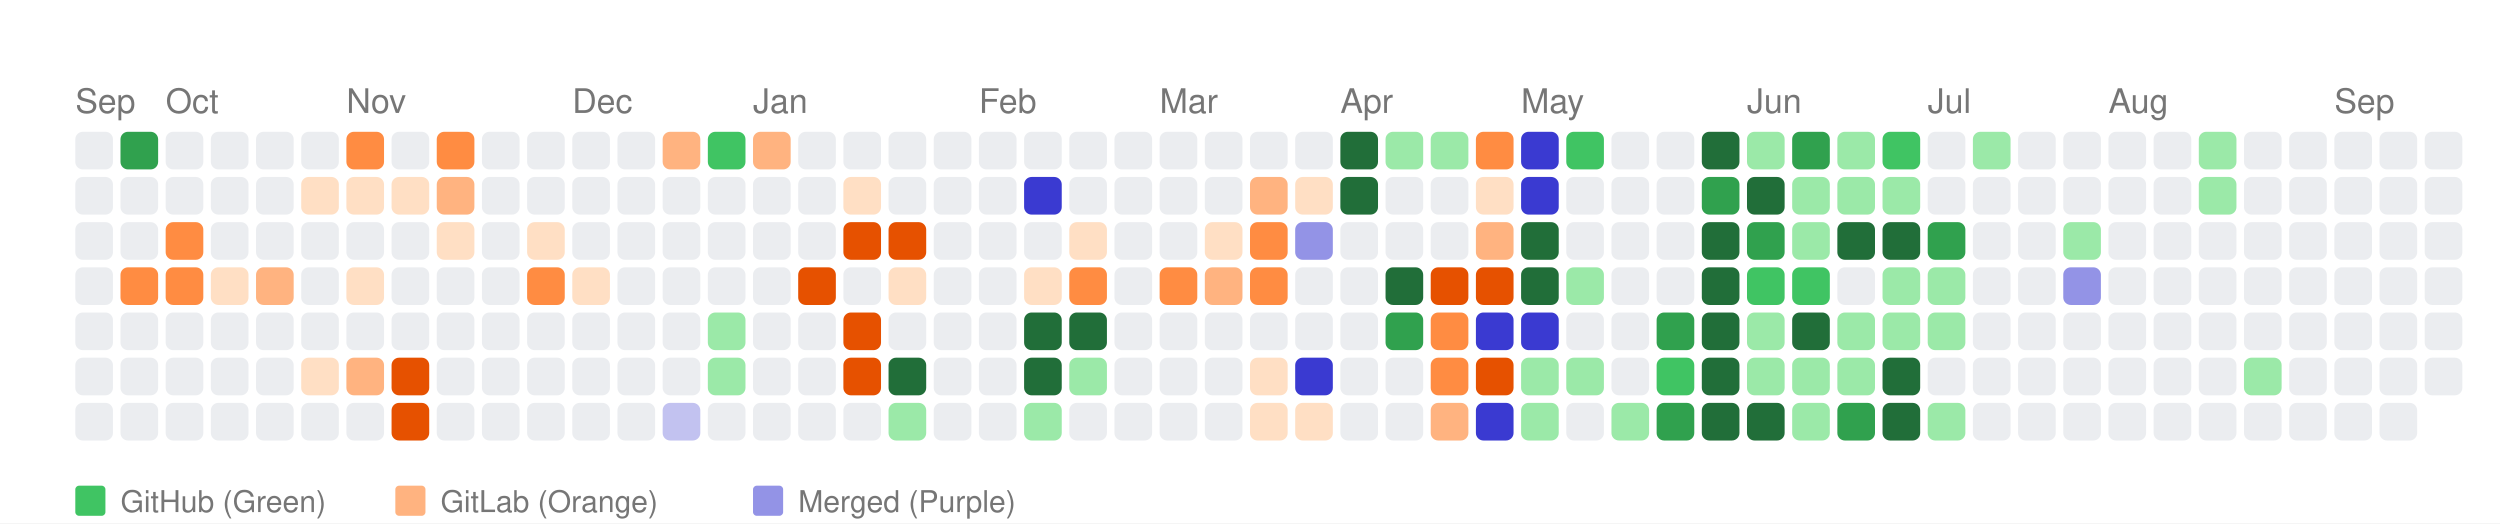
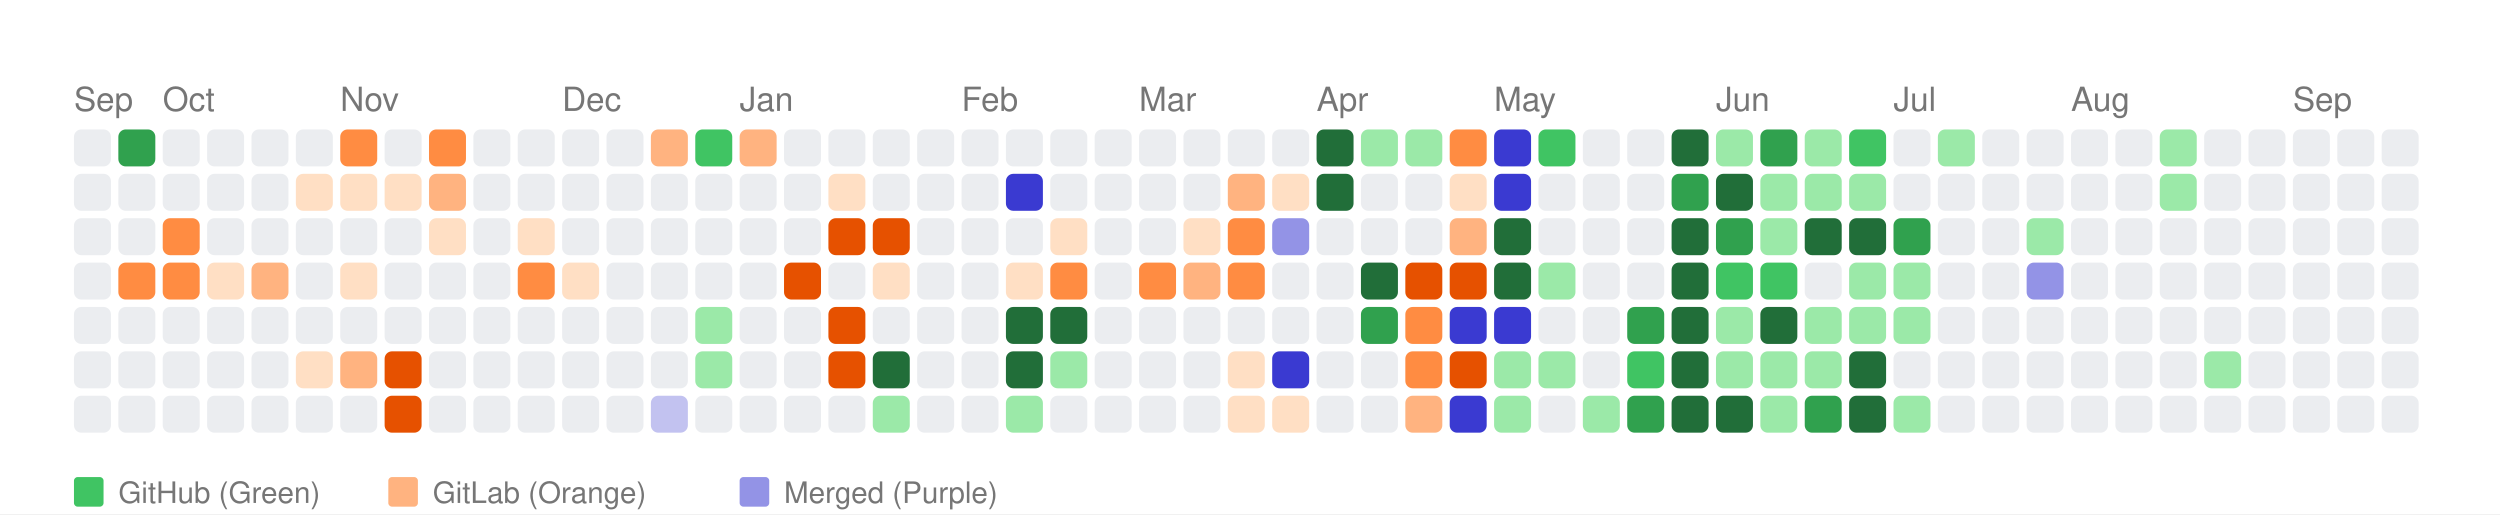
- <svg xmlns="http://www.w3.org/2000/svg" width="664" height="139" viewBox="0 0 664 139">
+ <svg xmlns="http://www.w3.org/2000/svg" width="676" height="139" viewBox="0 0 676 139">
  <style>
    text { font-family: -apple-system, BlinkMacSystemFont, "Segoe UI", Helvetica, Arial, sans-serif; }
  </style>
  <rect width="100%" height="100%" fill="white" />
  <text x="20" y="30" font-size="9" font-family="sans-serif" fill="#767676">Sep</text>
  <text x="44" y="30" font-size="9" font-family="sans-serif" fill="#767676">Oct</text>
  <text x="92" y="30" font-size="9" font-family="sans-serif" fill="#767676">Nov</text>
  <text x="152" y="30" font-size="9" font-family="sans-serif" fill="#767676">Dec</text>
  <text x="200" y="30" font-size="9" font-family="sans-serif" fill="#767676">Jan</text>
  <text x="260" y="30" font-size="9" font-family="sans-serif" fill="#767676">Feb</text>
  <text x="308" y="30" font-size="9" font-family="sans-serif" fill="#767676">Mar</text>
  <text x="356" y="30" font-size="9" font-family="sans-serif" fill="#767676">Apr</text>
  <text x="404" y="30" font-size="9" font-family="sans-serif" fill="#767676">May</text>
  <text x="464" y="30" font-size="9" font-family="sans-serif" fill="#767676">Jun</text>
  <text x="512" y="30" font-size="9" font-family="sans-serif" fill="#767676">Jul</text>
  <text x="560" y="30" font-size="9" font-family="sans-serif" fill="#767676">Aug</text>
  <text x="620" y="30" font-size="9" font-family="sans-serif" fill="#767676">Sep</text>
  <rect x="20" y="35" width="10" height="10" fill="#ebedf0" rx="2" ry="2">
      </rect>
  <rect x="20" y="47" width="10" height="10" fill="#ebedf0" rx="2" ry="2">
      </rect>
  <rect x="20" y="59" width="10" height="10" fill="#ebedf0" rx="2" ry="2">
      </rect>
  <rect x="20" y="71" width="10" height="10" fill="#ebedf0" rx="2" ry="2">
      </rect>
  <rect x="20" y="83" width="10" height="10" fill="#ebedf0" rx="2" ry="2">
      </rect>
  <rect x="20" y="95" width="10" height="10" fill="#ebedf0" rx="2" ry="2">
      </rect>
  <rect x="20" y="107" width="10" height="10" fill="#ebedf0" rx="2" ry="2">
      </rect>
  <rect x="32" y="35" width="10" height="10" fill="#30a14e" rx="2" ry="2">
      </rect>
  <rect x="32" y="47" width="10" height="10" fill="#ebedf0" rx="2" ry="2">
      </rect>
  <rect x="32" y="59" width="10" height="10" fill="#ebedf0" rx="2" ry="2">
      </rect>
  <rect x="32" y="71" width="10" height="10" fill="#ff8c42" rx="2" ry="2">
      </rect>
  <rect x="32" y="83" width="10" height="10" fill="#ebedf0" rx="2" ry="2">
      </rect>
  <rect x="32" y="95" width="10" height="10" fill="#ebedf0" rx="2" ry="2">
      </rect>
  <rect x="32" y="107" width="10" height="10" fill="#ebedf0" rx="2" ry="2">
      </rect>
  <rect x="44" y="35" width="10" height="10" fill="#ebedf0" rx="2" ry="2">
      </rect>
  <rect x="44" y="47" width="10" height="10" fill="#ebedf0" rx="2" ry="2">
      </rect>
  <rect x="44" y="59" width="10" height="10" fill="#ff8c42" rx="2" ry="2">
      </rect>
  <rect x="44" y="71" width="10" height="10" fill="#ff8c42" rx="2" ry="2">
      </rect>
  <rect x="44" y="83" width="10" height="10" fill="#ebedf0" rx="2" ry="2">
      </rect>
  <rect x="44" y="95" width="10" height="10" fill="#ebedf0" rx="2" ry="2">
      </rect>
  <rect x="44" y="107" width="10" height="10" fill="#ebedf0" rx="2" ry="2">
      </rect>
  <rect x="56" y="35" width="10" height="10" fill="#ebedf0" rx="2" ry="2">
      </rect>
  <rect x="56" y="47" width="10" height="10" fill="#ebedf0" rx="2" ry="2">
      </rect>
  <rect x="56" y="59" width="10" height="10" fill="#ebedf0" rx="2" ry="2">
      </rect>
  <rect x="56" y="71" width="10" height="10" fill="#ffdfc4" rx="2" ry="2">
      </rect>
  <rect x="56" y="83" width="10" height="10" fill="#ebedf0" rx="2" ry="2">
      </rect>
  <rect x="56" y="95" width="10" height="10" fill="#ebedf0" rx="2" ry="2">
      </rect>
  <rect x="56" y="107" width="10" height="10" fill="#ebedf0" rx="2" ry="2">
      </rect>
  <rect x="68" y="35" width="10" height="10" fill="#ebedf0" rx="2" ry="2">
      </rect>
  <rect x="68" y="47" width="10" height="10" fill="#ebedf0" rx="2" ry="2">
      </rect>
  <rect x="68" y="59" width="10" height="10" fill="#ebedf0" rx="2" ry="2">
      </rect>
  <rect x="68" y="71" width="10" height="10" fill="#ffb380" rx="2" ry="2">
      </rect>
  <rect x="68" y="83" width="10" height="10" fill="#ebedf0" rx="2" ry="2">
      </rect>
  <rect x="68" y="95" width="10" height="10" fill="#ebedf0" rx="2" ry="2">
      </rect>
  <rect x="68" y="107" width="10" height="10" fill="#ebedf0" rx="2" ry="2">
      </rect>
  <rect x="80" y="35" width="10" height="10" fill="#ebedf0" rx="2" ry="2">
      </rect>
  <rect x="80" y="47" width="10" height="10" fill="#ffdfc4" rx="2" ry="2">
      </rect>
  <rect x="80" y="59" width="10" height="10" fill="#ebedf0" rx="2" ry="2">
      </rect>
  <rect x="80" y="71" width="10" height="10" fill="#ebedf0" rx="2" ry="2">
      </rect>
  <rect x="80" y="83" width="10" height="10" fill="#ebedf0" rx="2" ry="2">
      </rect>
  <rect x="80" y="95" width="10" height="10" fill="#ffdfc4" rx="2" ry="2">
      </rect>
  <rect x="80" y="107" width="10" height="10" fill="#ebedf0" rx="2" ry="2">
      </rect>
  <rect x="92" y="35" width="10" height="10" fill="#ff8c42" rx="2" ry="2">
      </rect>
  <rect x="92" y="47" width="10" height="10" fill="#ffdfc4" rx="2" ry="2">
      </rect>
  <rect x="92" y="59" width="10" height="10" fill="#ebedf0" rx="2" ry="2">
      </rect>
  <rect x="92" y="71" width="10" height="10" fill="#ffdfc4" rx="2" ry="2">
      </rect>
  <rect x="92" y="83" width="10" height="10" fill="#ebedf0" rx="2" ry="2">
      </rect>
  <rect x="92" y="95" width="10" height="10" fill="#ffb380" rx="2" ry="2">
      </rect>
  <rect x="92" y="107" width="10" height="10" fill="#ebedf0" rx="2" ry="2">
      </rect>
  <rect x="104" y="35" width="10" height="10" fill="#ebedf0" rx="2" ry="2">
      </rect>
  <rect x="104" y="47" width="10" height="10" fill="#ffdfc4" rx="2" ry="2">
      </rect>
  <rect x="104" y="59" width="10" height="10" fill="#ebedf0" rx="2" ry="2">
      </rect>
  <rect x="104" y="71" width="10" height="10" fill="#ebedf0" rx="2" ry="2">
      </rect>
  <rect x="104" y="83" width="10" height="10" fill="#ebedf0" rx="2" ry="2">
      </rect>
  <rect x="104" y="95" width="10" height="10" fill="#e65100" rx="2" ry="2">
      </rect>
  <rect x="104" y="107" width="10" height="10" fill="#e65100" rx="2" ry="2">
      </rect>
  <rect x="116" y="35" width="10" height="10" fill="#ff8c42" rx="2" ry="2">
      </rect>
  <rect x="116" y="47" width="10" height="10" fill="#ffb380" rx="2" ry="2">
      </rect>
  <rect x="116" y="59" width="10" height="10" fill="#ffdfc4" rx="2" ry="2">
      </rect>
  <rect x="116" y="71" width="10" height="10" fill="#ebedf0" rx="2" ry="2">
      </rect>
  <rect x="116" y="83" width="10" height="10" fill="#ebedf0" rx="2" ry="2">
      </rect>
  <rect x="116" y="95" width="10" height="10" fill="#ebedf0" rx="2" ry="2">
      </rect>
  <rect x="116" y="107" width="10" height="10" fill="#ebedf0" rx="2" ry="2">
      </rect>
  <rect x="128" y="35" width="10" height="10" fill="#ebedf0" rx="2" ry="2">
      </rect>
  <rect x="128" y="47" width="10" height="10" fill="#ebedf0" rx="2" ry="2">
      </rect>
  <rect x="128" y="59" width="10" height="10" fill="#ebedf0" rx="2" ry="2">
      </rect>
  <rect x="128" y="71" width="10" height="10" fill="#ebedf0" rx="2" ry="2">
      </rect>
  <rect x="128" y="83" width="10" height="10" fill="#ebedf0" rx="2" ry="2">
      </rect>
  <rect x="128" y="95" width="10" height="10" fill="#ebedf0" rx="2" ry="2">
      </rect>
  <rect x="128" y="107" width="10" height="10" fill="#ebedf0" rx="2" ry="2">
      </rect>
  <rect x="140" y="35" width="10" height="10" fill="#ebedf0" rx="2" ry="2">
      </rect>
  <rect x="140" y="47" width="10" height="10" fill="#ebedf0" rx="2" ry="2">
      </rect>
  <rect x="140" y="59" width="10" height="10" fill="#ffdfc4" rx="2" ry="2">
      </rect>
  <rect x="140" y="71" width="10" height="10" fill="#ff8c42" rx="2" ry="2">
      </rect>
  <rect x="140" y="83" width="10" height="10" fill="#ebedf0" rx="2" ry="2">
      </rect>
  <rect x="140" y="95" width="10" height="10" fill="#ebedf0" rx="2" ry="2">
      </rect>
  <rect x="140" y="107" width="10" height="10" fill="#ebedf0" rx="2" ry="2">
      </rect>
  <rect x="152" y="35" width="10" height="10" fill="#ebedf0" rx="2" ry="2">
      </rect>
  <rect x="152" y="47" width="10" height="10" fill="#ebedf0" rx="2" ry="2">
      </rect>
  <rect x="152" y="59" width="10" height="10" fill="#ebedf0" rx="2" ry="2">
      </rect>
  <rect x="152" y="71" width="10" height="10" fill="#ffdfc4" rx="2" ry="2">
      </rect>
  <rect x="152" y="83" width="10" height="10" fill="#ebedf0" rx="2" ry="2">
      </rect>
  <rect x="152" y="95" width="10" height="10" fill="#ebedf0" rx="2" ry="2">
      </rect>
  <rect x="152" y="107" width="10" height="10" fill="#ebedf0" rx="2" ry="2">
      </rect>
  <rect x="164" y="35" width="10" height="10" fill="#ebedf0" rx="2" ry="2">
      </rect>
  <rect x="164" y="47" width="10" height="10" fill="#ebedf0" rx="2" ry="2">
      </rect>
  <rect x="164" y="59" width="10" height="10" fill="#ebedf0" rx="2" ry="2">
      </rect>
  <rect x="164" y="71" width="10" height="10" fill="#ebedf0" rx="2" ry="2">
      </rect>
  <rect x="164" y="83" width="10" height="10" fill="#ebedf0" rx="2" ry="2">
      </rect>
  <rect x="164" y="95" width="10" height="10" fill="#ebedf0" rx="2" ry="2">
      </rect>
  <rect x="164" y="107" width="10" height="10" fill="#ebedf0" rx="2" ry="2">
      </rect>
  <rect x="176" y="35" width="10" height="10" fill="#ffb380" rx="2" ry="2">
      </rect>
  <rect x="176" y="47" width="10" height="10" fill="#ebedf0" rx="2" ry="2">
      </rect>
  <rect x="176" y="59" width="10" height="10" fill="#ebedf0" rx="2" ry="2">
      </rect>
  <rect x="176" y="71" width="10" height="10" fill="#ebedf0" rx="2" ry="2">
      </rect>
  <rect x="176" y="83" width="10" height="10" fill="#ebedf0" rx="2" ry="2">
      </rect>
  <rect x="176" y="95" width="10" height="10" fill="#ebedf0" rx="2" ry="2">
      </rect>
  <rect x="176" y="107" width="10" height="10" fill="#c2c2f0" rx="2" ry="2">
      </rect>
  <rect x="188" y="35" width="10" height="10" fill="#40c463" rx="2" ry="2">
      </rect>
  <rect x="188" y="47" width="10" height="10" fill="#ebedf0" rx="2" ry="2">
      </rect>
  <rect x="188" y="59" width="10" height="10" fill="#ebedf0" rx="2" ry="2">
      </rect>
  <rect x="188" y="71" width="10" height="10" fill="#ebedf0" rx="2" ry="2">
      </rect>
  <rect x="188" y="83" width="10" height="10" fill="#9be9a8" rx="2" ry="2">
      </rect>
  <rect x="188" y="95" width="10" height="10" fill="#9be9a8" rx="2" ry="2">
      </rect>
  <rect x="188" y="107" width="10" height="10" fill="#ebedf0" rx="2" ry="2">
      </rect>
  <rect x="200" y="35" width="10" height="10" fill="#ffb380" rx="2" ry="2">
      </rect>
  <rect x="200" y="47" width="10" height="10" fill="#ebedf0" rx="2" ry="2">
      </rect>
  <rect x="200" y="59" width="10" height="10" fill="#ebedf0" rx="2" ry="2">
      </rect>
  <rect x="200" y="71" width="10" height="10" fill="#ebedf0" rx="2" ry="2">
      </rect>
  <rect x="200" y="83" width="10" height="10" fill="#ebedf0" rx="2" ry="2">
      </rect>
  <rect x="200" y="95" width="10" height="10" fill="#ebedf0" rx="2" ry="2">
      </rect>
  <rect x="200" y="107" width="10" height="10" fill="#ebedf0" rx="2" ry="2">
      </rect>
  <rect x="212" y="35" width="10" height="10" fill="#ebedf0" rx="2" ry="2">
      </rect>
  <rect x="212" y="47" width="10" height="10" fill="#ebedf0" rx="2" ry="2">
      </rect>
  <rect x="212" y="59" width="10" height="10" fill="#ebedf0" rx="2" ry="2">
      </rect>
  <rect x="212" y="71" width="10" height="10" fill="#e65100" rx="2" ry="2">
      </rect>
  <rect x="212" y="83" width="10" height="10" fill="#ebedf0" rx="2" ry="2">
      </rect>
  <rect x="212" y="95" width="10" height="10" fill="#ebedf0" rx="2" ry="2">
      </rect>
  <rect x="212" y="107" width="10" height="10" fill="#ebedf0" rx="2" ry="2">
      </rect>
  <rect x="224" y="35" width="10" height="10" fill="#ebedf0" rx="2" ry="2">
      </rect>
  <rect x="224" y="47" width="10" height="10" fill="#ffdfc4" rx="2" ry="2">
      </rect>
  <rect x="224" y="59" width="10" height="10" fill="#e65100" rx="2" ry="2">
      </rect>
  <rect x="224" y="71" width="10" height="10" fill="#ebedf0" rx="2" ry="2">
      </rect>
  <rect x="224" y="83" width="10" height="10" fill="#e65100" rx="2" ry="2">
      </rect>
  <rect x="224" y="95" width="10" height="10" fill="#e65100" rx="2" ry="2">
      </rect>
  <rect x="224" y="107" width="10" height="10" fill="#ebedf0" rx="2" ry="2">
      </rect>
  <rect x="236" y="35" width="10" height="10" fill="#ebedf0" rx="2" ry="2">
      </rect>
  <rect x="236" y="47" width="10" height="10" fill="#ebedf0" rx="2" ry="2">
      </rect>
  <rect x="236" y="59" width="10" height="10" fill="#e65100" rx="2" ry="2">
      </rect>
  <rect x="236" y="71" width="10" height="10" fill="#ffdfc4" rx="2" ry="2">
      </rect>
  <rect x="236" y="83" width="10" height="10" fill="#ebedf0" rx="2" ry="2">
      </rect>
  <rect x="236" y="95" width="10" height="10" fill="#216e39" rx="2" ry="2">
      </rect>
  <rect x="236" y="107" width="10" height="10" fill="#9be9a8" rx="2" ry="2">
      </rect>
  <rect x="248" y="35" width="10" height="10" fill="#ebedf0" rx="2" ry="2">
      </rect>
  <rect x="248" y="47" width="10" height="10" fill="#ebedf0" rx="2" ry="2">
      </rect>
  <rect x="248" y="59" width="10" height="10" fill="#ebedf0" rx="2" ry="2">
      </rect>
  <rect x="248" y="71" width="10" height="10" fill="#ebedf0" rx="2" ry="2">
      </rect>
  <rect x="248" y="83" width="10" height="10" fill="#ebedf0" rx="2" ry="2">
      </rect>
  <rect x="248" y="95" width="10" height="10" fill="#ebedf0" rx="2" ry="2">
      </rect>
  <rect x="248" y="107" width="10" height="10" fill="#ebedf0" rx="2" ry="2">
      </rect>
  <rect x="260" y="35" width="10" height="10" fill="#ebedf0" rx="2" ry="2">
      </rect>
  <rect x="260" y="47" width="10" height="10" fill="#ebedf0" rx="2" ry="2">
      </rect>
  <rect x="260" y="59" width="10" height="10" fill="#ebedf0" rx="2" ry="2">
      </rect>
  <rect x="260" y="71" width="10" height="10" fill="#ebedf0" rx="2" ry="2">
      </rect>
  <rect x="260" y="83" width="10" height="10" fill="#ebedf0" rx="2" ry="2">
      </rect>
  <rect x="260" y="95" width="10" height="10" fill="#ebedf0" rx="2" ry="2">
      </rect>
  <rect x="260" y="107" width="10" height="10" fill="#ebedf0" rx="2" ry="2">
      </rect>
  <rect x="272" y="35" width="10" height="10" fill="#ebedf0" rx="2" ry="2">
      </rect>
  <rect x="272" y="47" width="10" height="10" fill="#3a3ad1" rx="2" ry="2">
      </rect>
  <rect x="272" y="59" width="10" height="10" fill="#ebedf0" rx="2" ry="2">
      </rect>
  <rect x="272" y="71" width="10" height="10" fill="#ffdfc4" rx="2" ry="2">
      </rect>
  <rect x="272" y="83" width="10" height="10" fill="#216e39" rx="2" ry="2">
      </rect>
  <rect x="272" y="95" width="10" height="10" fill="#216e39" rx="2" ry="2">
      </rect>
  <rect x="272" y="107" width="10" height="10" fill="#9be9a8" rx="2" ry="2">
      </rect>
  <rect x="284" y="35" width="10" height="10" fill="#ebedf0" rx="2" ry="2">
      </rect>
  <rect x="284" y="47" width="10" height="10" fill="#ebedf0" rx="2" ry="2">
      </rect>
  <rect x="284" y="59" width="10" height="10" fill="#ffdfc4" rx="2" ry="2">
      </rect>
  <rect x="284" y="71" width="10" height="10" fill="#ff8c42" rx="2" ry="2">
      </rect>
  <rect x="284" y="83" width="10" height="10" fill="#216e39" rx="2" ry="2">
      </rect>
  <rect x="284" y="95" width="10" height="10" fill="#9be9a8" rx="2" ry="2">
      </rect>
  <rect x="284" y="107" width="10" height="10" fill="#ebedf0" rx="2" ry="2">
      </rect>
  <rect x="296" y="35" width="10" height="10" fill="#ebedf0" rx="2" ry="2">
      </rect>
  <rect x="296" y="47" width="10" height="10" fill="#ebedf0" rx="2" ry="2">
      </rect>
  <rect x="296" y="59" width="10" height="10" fill="#ebedf0" rx="2" ry="2">
      </rect>
  <rect x="296" y="71" width="10" height="10" fill="#ebedf0" rx="2" ry="2">
      </rect>
  <rect x="296" y="83" width="10" height="10" fill="#ebedf0" rx="2" ry="2">
      </rect>
  <rect x="296" y="95" width="10" height="10" fill="#ebedf0" rx="2" ry="2">
      </rect>
  <rect x="296" y="107" width="10" height="10" fill="#ebedf0" rx="2" ry="2">
      </rect>
  <rect x="308" y="35" width="10" height="10" fill="#ebedf0" rx="2" ry="2">
      </rect>
  <rect x="308" y="47" width="10" height="10" fill="#ebedf0" rx="2" ry="2">
      </rect>
  <rect x="308" y="59" width="10" height="10" fill="#ebedf0" rx="2" ry="2">
      </rect>
  <rect x="308" y="71" width="10" height="10" fill="#ff8c42" rx="2" ry="2">
      </rect>
  <rect x="308" y="83" width="10" height="10" fill="#ebedf0" rx="2" ry="2">
      </rect>
  <rect x="308" y="95" width="10" height="10" fill="#ebedf0" rx="2" ry="2">
      </rect>
  <rect x="308" y="107" width="10" height="10" fill="#ebedf0" rx="2" ry="2">
      </rect>
  <rect x="320" y="35" width="10" height="10" fill="#ebedf0" rx="2" ry="2">
      </rect>
  <rect x="320" y="47" width="10" height="10" fill="#ebedf0" rx="2" ry="2">
      </rect>
  <rect x="320" y="59" width="10" height="10" fill="#ffdfc4" rx="2" ry="2">
      </rect>
  <rect x="320" y="71" width="10" height="10" fill="#ffb380" rx="2" ry="2">
      </rect>
  <rect x="320" y="83" width="10" height="10" fill="#ebedf0" rx="2" ry="2">
      </rect>
  <rect x="320" y="95" width="10" height="10" fill="#ebedf0" rx="2" ry="2">
      </rect>
  <rect x="320" y="107" width="10" height="10" fill="#ebedf0" rx="2" ry="2">
      </rect>
  <rect x="332" y="35" width="10" height="10" fill="#ebedf0" rx="2" ry="2">
      </rect>
  <rect x="332" y="47" width="10" height="10" fill="#ffb380" rx="2" ry="2">
      </rect>
  <rect x="332" y="59" width="10" height="10" fill="#ff8c42" rx="2" ry="2">
      </rect>
  <rect x="332" y="71" width="10" height="10" fill="#ff8c42" rx="2" ry="2">
      </rect>
  <rect x="332" y="83" width="10" height="10" fill="#ebedf0" rx="2" ry="2">
      </rect>
  <rect x="332" y="95" width="10" height="10" fill="#ffdfc4" rx="2" ry="2">
      </rect>
  <rect x="332" y="107" width="10" height="10" fill="#ffdfc4" rx="2" ry="2">
      </rect>
  <rect x="344" y="35" width="10" height="10" fill="#ebedf0" rx="2" ry="2">
      </rect>
  <rect x="344" y="47" width="10" height="10" fill="#ffdfc4" rx="2" ry="2">
      </rect>
  <rect x="344" y="59" width="10" height="10" fill="#9393e6" rx="2" ry="2">
      </rect>
  <rect x="344" y="71" width="10" height="10" fill="#ebedf0" rx="2" ry="2">
      </rect>
  <rect x="344" y="83" width="10" height="10" fill="#ebedf0" rx="2" ry="2">
      </rect>
  <rect x="344" y="95" width="10" height="10" fill="#3a3ad1" rx="2" ry="2">
      </rect>
  <rect x="344" y="107" width="10" height="10" fill="#ffdfc4" rx="2" ry="2">
      </rect>
  <rect x="356" y="35" width="10" height="10" fill="#216e39" rx="2" ry="2">
      </rect>
  <rect x="356" y="47" width="10" height="10" fill="#216e39" rx="2" ry="2">
      </rect>
  <rect x="356" y="59" width="10" height="10" fill="#ebedf0" rx="2" ry="2">
      </rect>
  <rect x="356" y="71" width="10" height="10" fill="#ebedf0" rx="2" ry="2">
      </rect>
  <rect x="356" y="83" width="10" height="10" fill="#ebedf0" rx="2" ry="2">
      </rect>
  <rect x="356" y="95" width="10" height="10" fill="#ebedf0" rx="2" ry="2">
      </rect>
  <rect x="356" y="107" width="10" height="10" fill="#ebedf0" rx="2" ry="2">
      </rect>
  <rect x="368" y="35" width="10" height="10" fill="#9be9a8" rx="2" ry="2">
      </rect>
  <rect x="368" y="47" width="10" height="10" fill="#ebedf0" rx="2" ry="2">
      </rect>
  <rect x="368" y="59" width="10" height="10" fill="#ebedf0" rx="2" ry="2">
      </rect>
  <rect x="368" y="71" width="10" height="10" fill="#216e39" rx="2" ry="2">
      </rect>
  <rect x="368" y="83" width="10" height="10" fill="#30a14e" rx="2" ry="2">
      </rect>
  <rect x="368" y="95" width="10" height="10" fill="#ebedf0" rx="2" ry="2">
      </rect>
  <rect x="368" y="107" width="10" height="10" fill="#ebedf0" rx="2" ry="2">
      </rect>
  <rect x="380" y="35" width="10" height="10" fill="#9be9a8" rx="2" ry="2">
      </rect>
  <rect x="380" y="47" width="10" height="10" fill="#ebedf0" rx="2" ry="2">
      </rect>
  <rect x="380" y="59" width="10" height="10" fill="#ebedf0" rx="2" ry="2">
      </rect>
  <rect x="380" y="71" width="10" height="10" fill="#e65100" rx="2" ry="2">
      </rect>
  <rect x="380" y="83" width="10" height="10" fill="#ff8c42" rx="2" ry="2">
      </rect>
  <rect x="380" y="95" width="10" height="10" fill="#ff8c42" rx="2" ry="2">
      </rect>
  <rect x="380" y="107" width="10" height="10" fill="#ffb380" rx="2" ry="2">
      </rect>
  <rect x="392" y="35" width="10" height="10" fill="#ff8c42" rx="2" ry="2">
      </rect>
  <rect x="392" y="47" width="10" height="10" fill="#ffdfc4" rx="2" ry="2">
      </rect>
  <rect x="392" y="59" width="10" height="10" fill="#ffb380" rx="2" ry="2">
      </rect>
  <rect x="392" y="71" width="10" height="10" fill="#e65100" rx="2" ry="2">
      </rect>
  <rect x="392" y="83" width="10" height="10" fill="#3a3ad1" rx="2" ry="2">
      </rect>
  <rect x="392" y="95" width="10" height="10" fill="#e65100" rx="2" ry="2">
      </rect>
  <rect x="392" y="107" width="10" height="10" fill="#3a3ad1" rx="2" ry="2">
      </rect>
  <rect x="404" y="35" width="10" height="10" fill="#3a3ad1" rx="2" ry="2">
      </rect>
  <rect x="404" y="47" width="10" height="10" fill="#3a3ad1" rx="2" ry="2">
      </rect>
  <rect x="404" y="59" width="10" height="10" fill="#216e39" rx="2" ry="2">
      </rect>
  <rect x="404" y="71" width="10" height="10" fill="#216e39" rx="2" ry="2">
      </rect>
  <rect x="404" y="83" width="10" height="10" fill="#3a3ad1" rx="2" ry="2">
      </rect>
  <rect x="404" y="95" width="10" height="10" fill="#9be9a8" rx="2" ry="2">
      </rect>
  <rect x="404" y="107" width="10" height="10" fill="#9be9a8" rx="2" ry="2">
      </rect>
  <rect x="416" y="35" width="10" height="10" fill="#40c463" rx="2" ry="2">
      </rect>
  <rect x="416" y="47" width="10" height="10" fill="#ebedf0" rx="2" ry="2">
      </rect>
  <rect x="416" y="59" width="10" height="10" fill="#ebedf0" rx="2" ry="2">
      </rect>
  <rect x="416" y="71" width="10" height="10" fill="#9be9a8" rx="2" ry="2">
      </rect>
  <rect x="416" y="83" width="10" height="10" fill="#ebedf0" rx="2" ry="2">
      </rect>
  <rect x="416" y="95" width="10" height="10" fill="#9be9a8" rx="2" ry="2">
      </rect>
  <rect x="416" y="107" width="10" height="10" fill="#ebedf0" rx="2" ry="2">
      </rect>
  <rect x="428" y="35" width="10" height="10" fill="#ebedf0" rx="2" ry="2">
      </rect>
  <rect x="428" y="47" width="10" height="10" fill="#ebedf0" rx="2" ry="2">
      </rect>
  <rect x="428" y="59" width="10" height="10" fill="#ebedf0" rx="2" ry="2">
      </rect>
  <rect x="428" y="71" width="10" height="10" fill="#ebedf0" rx="2" ry="2">
      </rect>
  <rect x="428" y="83" width="10" height="10" fill="#ebedf0" rx="2" ry="2">
      </rect>
  <rect x="428" y="95" width="10" height="10" fill="#ebedf0" rx="2" ry="2">
      </rect>
  <rect x="428" y="107" width="10" height="10" fill="#9be9a8" rx="2" ry="2">
      </rect>
  <rect x="440" y="35" width="10" height="10" fill="#ebedf0" rx="2" ry="2">
      </rect>
  <rect x="440" y="47" width="10" height="10" fill="#ebedf0" rx="2" ry="2">
      </rect>
  <rect x="440" y="59" width="10" height="10" fill="#ebedf0" rx="2" ry="2">
      </rect>
  <rect x="440" y="71" width="10" height="10" fill="#ebedf0" rx="2" ry="2">
      </rect>
  <rect x="440" y="83" width="10" height="10" fill="#30a14e" rx="2" ry="2">
      </rect>
  <rect x="440" y="95" width="10" height="10" fill="#40c463" rx="2" ry="2">
      </rect>
  <rect x="440" y="107" width="10" height="10" fill="#30a14e" rx="2" ry="2">
      </rect>
  <rect x="452" y="35" width="10" height="10" fill="#216e39" rx="2" ry="2">
      </rect>
  <rect x="452" y="47" width="10" height="10" fill="#30a14e" rx="2" ry="2">
      </rect>
  <rect x="452" y="59" width="10" height="10" fill="#216e39" rx="2" ry="2">
      </rect>
  <rect x="452" y="71" width="10" height="10" fill="#216e39" rx="2" ry="2">
      </rect>
  <rect x="452" y="83" width="10" height="10" fill="#216e39" rx="2" ry="2">
      </rect>
  <rect x="452" y="95" width="10" height="10" fill="#216e39" rx="2" ry="2">
      </rect>
  <rect x="452" y="107" width="10" height="10" fill="#216e39" rx="2" ry="2">
      </rect>
  <rect x="464" y="35" width="10" height="10" fill="#9be9a8" rx="2" ry="2">
      </rect>
  <rect x="464" y="47" width="10" height="10" fill="#216e39" rx="2" ry="2">
      </rect>
  <rect x="464" y="59" width="10" height="10" fill="#30a14e" rx="2" ry="2">
      </rect>
  <rect x="464" y="71" width="10" height="10" fill="#40c463" rx="2" ry="2">
      </rect>
  <rect x="464" y="83" width="10" height="10" fill="#9be9a8" rx="2" ry="2">
      </rect>
  <rect x="464" y="95" width="10" height="10" fill="#9be9a8" rx="2" ry="2">
      </rect>
  <rect x="464" y="107" width="10" height="10" fill="#216e39" rx="2" ry="2">
      </rect>
  <rect x="476" y="35" width="10" height="10" fill="#30a14e" rx="2" ry="2">
      </rect>
  <rect x="476" y="47" width="10" height="10" fill="#9be9a8" rx="2" ry="2">
      </rect>
  <rect x="476" y="59" width="10" height="10" fill="#9be9a8" rx="2" ry="2">
      </rect>
  <rect x="476" y="71" width="10" height="10" fill="#40c463" rx="2" ry="2">
      </rect>
  <rect x="476" y="83" width="10" height="10" fill="#216e39" rx="2" ry="2">
      </rect>
  <rect x="476" y="95" width="10" height="10" fill="#9be9a8" rx="2" ry="2">
      </rect>
  <rect x="476" y="107" width="10" height="10" fill="#9be9a8" rx="2" ry="2">
      </rect>
  <rect x="488" y="35" width="10" height="10" fill="#9be9a8" rx="2" ry="2">
      </rect>
  <rect x="488" y="47" width="10" height="10" fill="#9be9a8" rx="2" ry="2">
      </rect>
  <rect x="488" y="59" width="10" height="10" fill="#216e39" rx="2" ry="2">
      </rect>
  <rect x="488" y="71" width="10" height="10" fill="#ebedf0" rx="2" ry="2">
      </rect>
  <rect x="488" y="83" width="10" height="10" fill="#9be9a8" rx="2" ry="2">
      </rect>
  <rect x="488" y="95" width="10" height="10" fill="#9be9a8" rx="2" ry="2">
      </rect>
  <rect x="488" y="107" width="10" height="10" fill="#30a14e" rx="2" ry="2">
      </rect>
  <rect x="500" y="35" width="10" height="10" fill="#40c463" rx="2" ry="2">
      </rect>
  <rect x="500" y="47" width="10" height="10" fill="#9be9a8" rx="2" ry="2">
      </rect>
  <rect x="500" y="59" width="10" height="10" fill="#216e39" rx="2" ry="2">
      </rect>
  <rect x="500" y="71" width="10" height="10" fill="#9be9a8" rx="2" ry="2">
      </rect>
  <rect x="500" y="83" width="10" height="10" fill="#9be9a8" rx="2" ry="2">
      </rect>
  <rect x="500" y="95" width="10" height="10" fill="#216e39" rx="2" ry="2">
      </rect>
  <rect x="500" y="107" width="10" height="10" fill="#216e39" rx="2" ry="2">
      </rect>
  <rect x="512" y="35" width="10" height="10" fill="#ebedf0" rx="2" ry="2">
      </rect>
  <rect x="512" y="47" width="10" height="10" fill="#ebedf0" rx="2" ry="2">
      </rect>
  <rect x="512" y="59" width="10" height="10" fill="#30a14e" rx="2" ry="2">
      </rect>
  <rect x="512" y="71" width="10" height="10" fill="#9be9a8" rx="2" ry="2">
      </rect>
  <rect x="512" y="83" width="10" height="10" fill="#9be9a8" rx="2" ry="2">
      </rect>
  <rect x="512" y="95" width="10" height="10" fill="#ebedf0" rx="2" ry="2">
      </rect>
  <rect x="512" y="107" width="10" height="10" fill="#9be9a8" rx="2" ry="2">
      </rect>
  <rect x="524" y="35" width="10" height="10" fill="#9be9a8" rx="2" ry="2">
      </rect>
  <rect x="524" y="47" width="10" height="10" fill="#ebedf0" rx="2" ry="2">
      </rect>
  <rect x="524" y="59" width="10" height="10" fill="#ebedf0" rx="2" ry="2">
      </rect>
  <rect x="524" y="71" width="10" height="10" fill="#ebedf0" rx="2" ry="2">
      </rect>
  <rect x="524" y="83" width="10" height="10" fill="#ebedf0" rx="2" ry="2">
      </rect>
  <rect x="524" y="95" width="10" height="10" fill="#ebedf0" rx="2" ry="2">
      </rect>
  <rect x="524" y="107" width="10" height="10" fill="#ebedf0" rx="2" ry="2">
      </rect>
  <rect x="536" y="35" width="10" height="10" fill="#ebedf0" rx="2" ry="2">
      </rect>
  <rect x="536" y="47" width="10" height="10" fill="#ebedf0" rx="2" ry="2">
      </rect>
  <rect x="536" y="59" width="10" height="10" fill="#ebedf0" rx="2" ry="2">
      </rect>
  <rect x="536" y="71" width="10" height="10" fill="#ebedf0" rx="2" ry="2">
      </rect>
  <rect x="536" y="83" width="10" height="10" fill="#ebedf0" rx="2" ry="2">
      </rect>
  <rect x="536" y="95" width="10" height="10" fill="#ebedf0" rx="2" ry="2">
      </rect>
  <rect x="536" y="107" width="10" height="10" fill="#ebedf0" rx="2" ry="2">
      </rect>
  <rect x="548" y="35" width="10" height="10" fill="#ebedf0" rx="2" ry="2">
      </rect>
  <rect x="548" y="47" width="10" height="10" fill="#ebedf0" rx="2" ry="2">
      </rect>
  <rect x="548" y="59" width="10" height="10" fill="#9be9a8" rx="2" ry="2">
      </rect>
  <rect x="548" y="71" width="10" height="10" fill="#9393e6" rx="2" ry="2">
      </rect>
  <rect x="548" y="83" width="10" height="10" fill="#ebedf0" rx="2" ry="2">
      </rect>
  <rect x="548" y="95" width="10" height="10" fill="#ebedf0" rx="2" ry="2">
      </rect>
  <rect x="548" y="107" width="10" height="10" fill="#ebedf0" rx="2" ry="2">
      </rect>
  <rect x="560" y="35" width="10" height="10" fill="#ebedf0" rx="2" ry="2">
      </rect>
  <rect x="560" y="47" width="10" height="10" fill="#ebedf0" rx="2" ry="2">
      </rect>
  <rect x="560" y="59" width="10" height="10" fill="#ebedf0" rx="2" ry="2">
      </rect>
  <rect x="560" y="71" width="10" height="10" fill="#ebedf0" rx="2" ry="2">
      </rect>
  <rect x="560" y="83" width="10" height="10" fill="#ebedf0" rx="2" ry="2">
      </rect>
  <rect x="560" y="95" width="10" height="10" fill="#ebedf0" rx="2" ry="2">
      </rect>
  <rect x="560" y="107" width="10" height="10" fill="#ebedf0" rx="2" ry="2">
      </rect>
  <rect x="572" y="35" width="10" height="10" fill="#ebedf0" rx="2" ry="2">
      </rect>
  <rect x="572" y="47" width="10" height="10" fill="#ebedf0" rx="2" ry="2">
      </rect>
  <rect x="572" y="59" width="10" height="10" fill="#ebedf0" rx="2" ry="2">
      </rect>
  <rect x="572" y="71" width="10" height="10" fill="#ebedf0" rx="2" ry="2">
      </rect>
  <rect x="572" y="83" width="10" height="10" fill="#ebedf0" rx="2" ry="2">
      </rect>
  <rect x="572" y="95" width="10" height="10" fill="#ebedf0" rx="2" ry="2">
      </rect>
  <rect x="572" y="107" width="10" height="10" fill="#ebedf0" rx="2" ry="2">
      </rect>
  <rect x="584" y="35" width="10" height="10" fill="#9be9a8" rx="2" ry="2">
      </rect>
  <rect x="584" y="47" width="10" height="10" fill="#9be9a8" rx="2" ry="2">
      </rect>
  <rect x="584" y="59" width="10" height="10" fill="#ebedf0" rx="2" ry="2">
      </rect>
  <rect x="584" y="71" width="10" height="10" fill="#ebedf0" rx="2" ry="2">
      </rect>
  <rect x="584" y="83" width="10" height="10" fill="#ebedf0" rx="2" ry="2">
      </rect>
  <rect x="584" y="95" width="10" height="10" fill="#ebedf0" rx="2" ry="2">
      </rect>
  <rect x="584" y="107" width="10" height="10" fill="#ebedf0" rx="2" ry="2">
      </rect>
  <rect x="596" y="35" width="10" height="10" fill="#ebedf0" rx="2" ry="2">
      </rect>
  <rect x="596" y="47" width="10" height="10" fill="#ebedf0" rx="2" ry="2">
      </rect>
  <rect x="596" y="59" width="10" height="10" fill="#ebedf0" rx="2" ry="2">
      </rect>
  <rect x="596" y="71" width="10" height="10" fill="#ebedf0" rx="2" ry="2">
      </rect>
  <rect x="596" y="83" width="10" height="10" fill="#ebedf0" rx="2" ry="2">
      </rect>
  <rect x="596" y="95" width="10" height="10" fill="#9be9a8" rx="2" ry="2">
      </rect>
  <rect x="596" y="107" width="10" height="10" fill="#ebedf0" rx="2" ry="2">
      </rect>
  <rect x="608" y="35" width="10" height="10" fill="#ebedf0" rx="2" ry="2">
      </rect>
  <rect x="608" y="47" width="10" height="10" fill="#ebedf0" rx="2" ry="2">
      </rect>
  <rect x="608" y="59" width="10" height="10" fill="#ebedf0" rx="2" ry="2">
      </rect>
  <rect x="608" y="71" width="10" height="10" fill="#ebedf0" rx="2" ry="2">
      </rect>
  <rect x="608" y="83" width="10" height="10" fill="#ebedf0" rx="2" ry="2">
      </rect>
  <rect x="608" y="95" width="10" height="10" fill="#ebedf0" rx="2" ry="2">
      </rect>
  <rect x="608" y="107" width="10" height="10" fill="#ebedf0" rx="2" ry="2">
      </rect>
  <rect x="620" y="35" width="10" height="10" fill="#ebedf0" rx="2" ry="2">
      </rect>
  <rect x="620" y="47" width="10" height="10" fill="#ebedf0" rx="2" ry="2">
      </rect>
  <rect x="620" y="59" width="10" height="10" fill="#ebedf0" rx="2" ry="2">
      </rect>
  <rect x="620" y="71" width="10" height="10" fill="#ebedf0" rx="2" ry="2">
      </rect>
  <rect x="620" y="83" width="10" height="10" fill="#ebedf0" rx="2" ry="2">
      </rect>
  <rect x="620" y="95" width="10" height="10" fill="#ebedf0" rx="2" ry="2">
      </rect>
  <rect x="620" y="107" width="10" height="10" fill="#ebedf0" rx="2" ry="2">
      </rect>
  <rect x="632" y="35" width="10" height="10" fill="#ebedf0" rx="2" ry="2">
      </rect>
  <rect x="632" y="47" width="10" height="10" fill="#ebedf0" rx="2" ry="2">
      </rect>
  <rect x="632" y="59" width="10" height="10" fill="#ebedf0" rx="2" ry="2">
      </rect>
  <rect x="632" y="71" width="10" height="10" fill="#ebedf0" rx="2" ry="2">
      </rect>
  <rect x="632" y="83" width="10" height="10" fill="#ebedf0" rx="2" ry="2">
      </rect>
  <rect x="632" y="95" width="10" height="10" fill="#ebedf0" rx="2" ry="2">
      </rect>
  <rect x="632" y="107" width="10" height="10" fill="#ebedf0" rx="2" ry="2">
      </rect>
  <rect x="644" y="35" width="10" height="10" fill="#ebedf0" rx="2" ry="2">
      </rect>
  <rect x="644" y="47" width="10" height="10" fill="#ebedf0" rx="2" ry="2">
      </rect>
  <rect x="644" y="59" width="10" height="10" fill="#ebedf0" rx="2" ry="2">
      </rect>
  <rect x="644" y="71" width="10" height="10" fill="#ebedf0" rx="2" ry="2">
      </rect>
  <rect x="644" y="83" width="10" height="10" fill="#ebedf0" rx="2" ry="2">
      </rect>
  <rect x="644" y="95" width="10" height="10" fill="#ebedf0" rx="2" ry="2">
      </rect>
+   <rect x="644" y="107" width="10" height="10" fill="#ebedf0" rx="2" ry="2">
+       </rect>
  <g transform="translate(20, 129)">
    <rect x="0" y="0" width="8" height="8" fill="#40c463" rx="1" ry="1" />
    <text x="12" y="7" font-size="8" fill="#767676">GitHub (Green)</text>
    <rect x="85" y="0" width="8" height="8" fill="#ffb380" rx="1" ry="1" />
    <text x="97" y="7" font-size="8" fill="#767676">GitLab (Orange)</text>
    <rect x="180" y="0" width="8" height="8" fill="#9393e6" rx="1" ry="1" />
    <text x="192" y="7" font-size="8" fill="#767676">Merged (Purple)</text>
  </g>
</svg>
